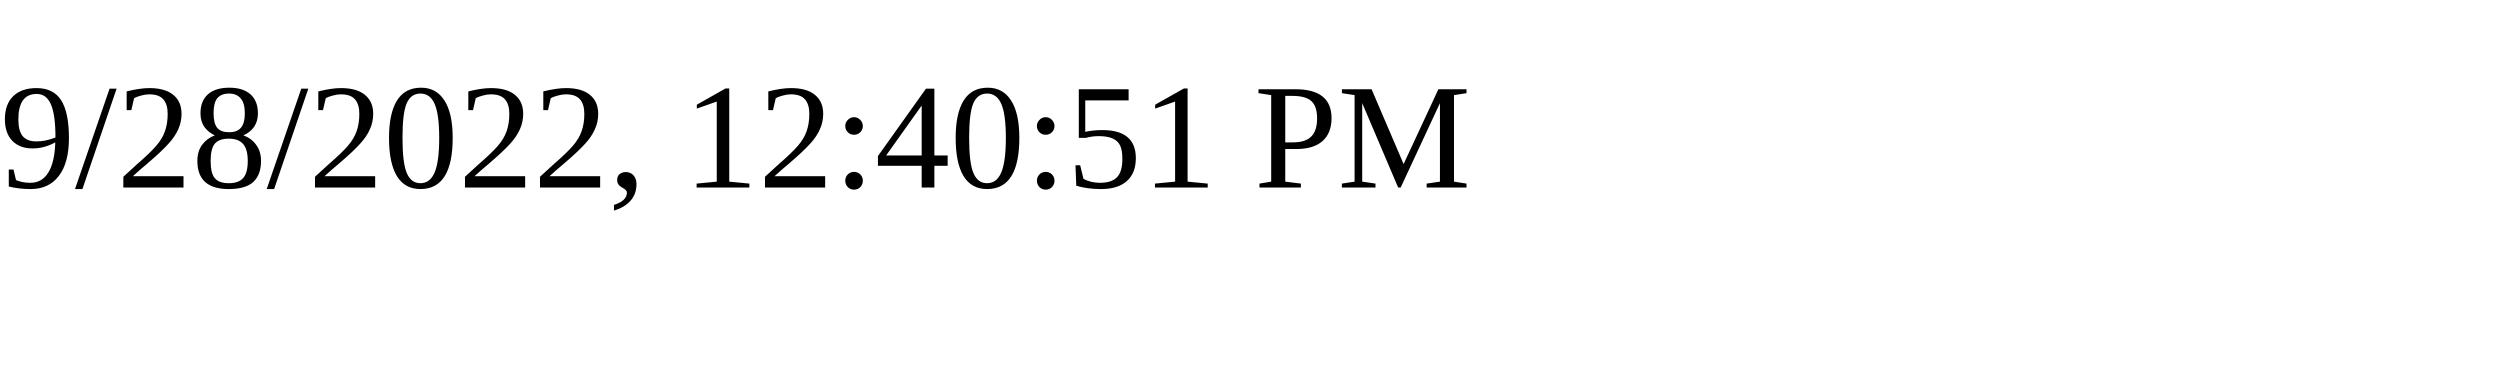
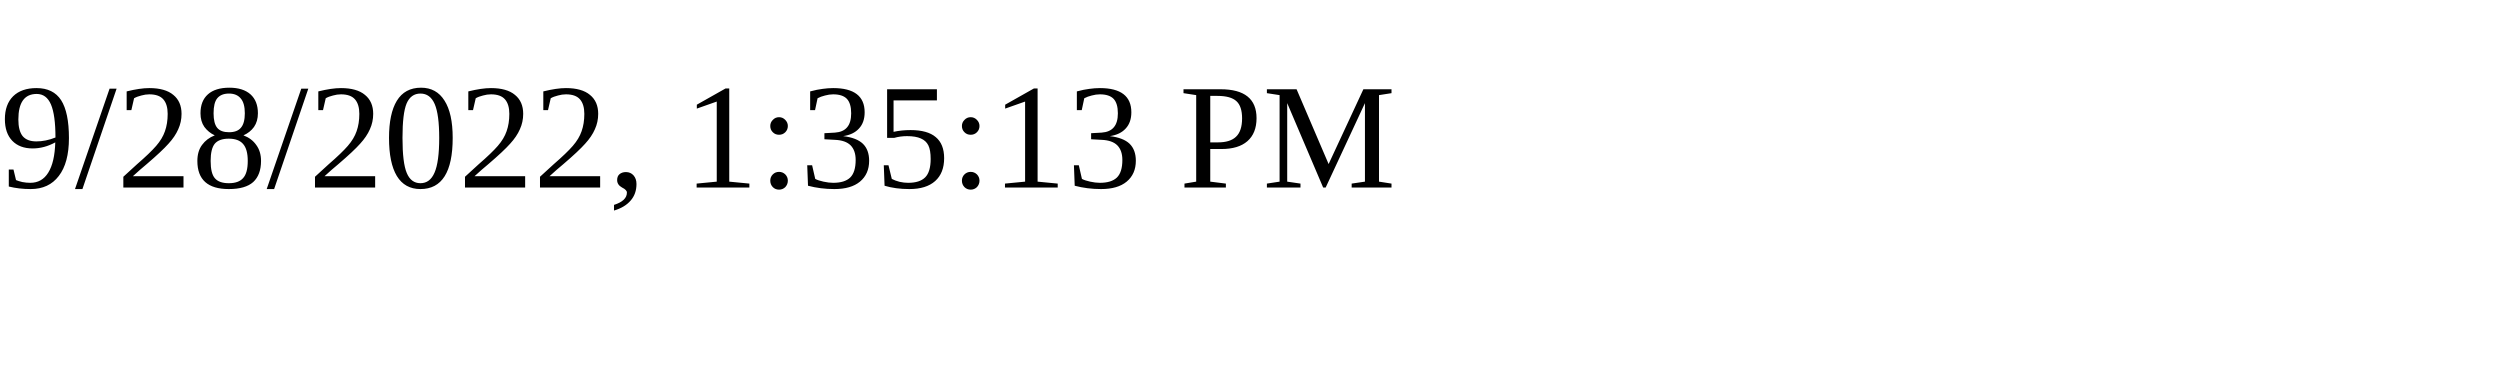
<svg xmlns="http://www.w3.org/2000/svg" height="30" width="200">
-   <text x="0" y="15">9/28/2022, 12:40:51 PM</text>
+   <text x="0" y="15">9/28/2022, 1:35:13 PM</text>
</svg>
